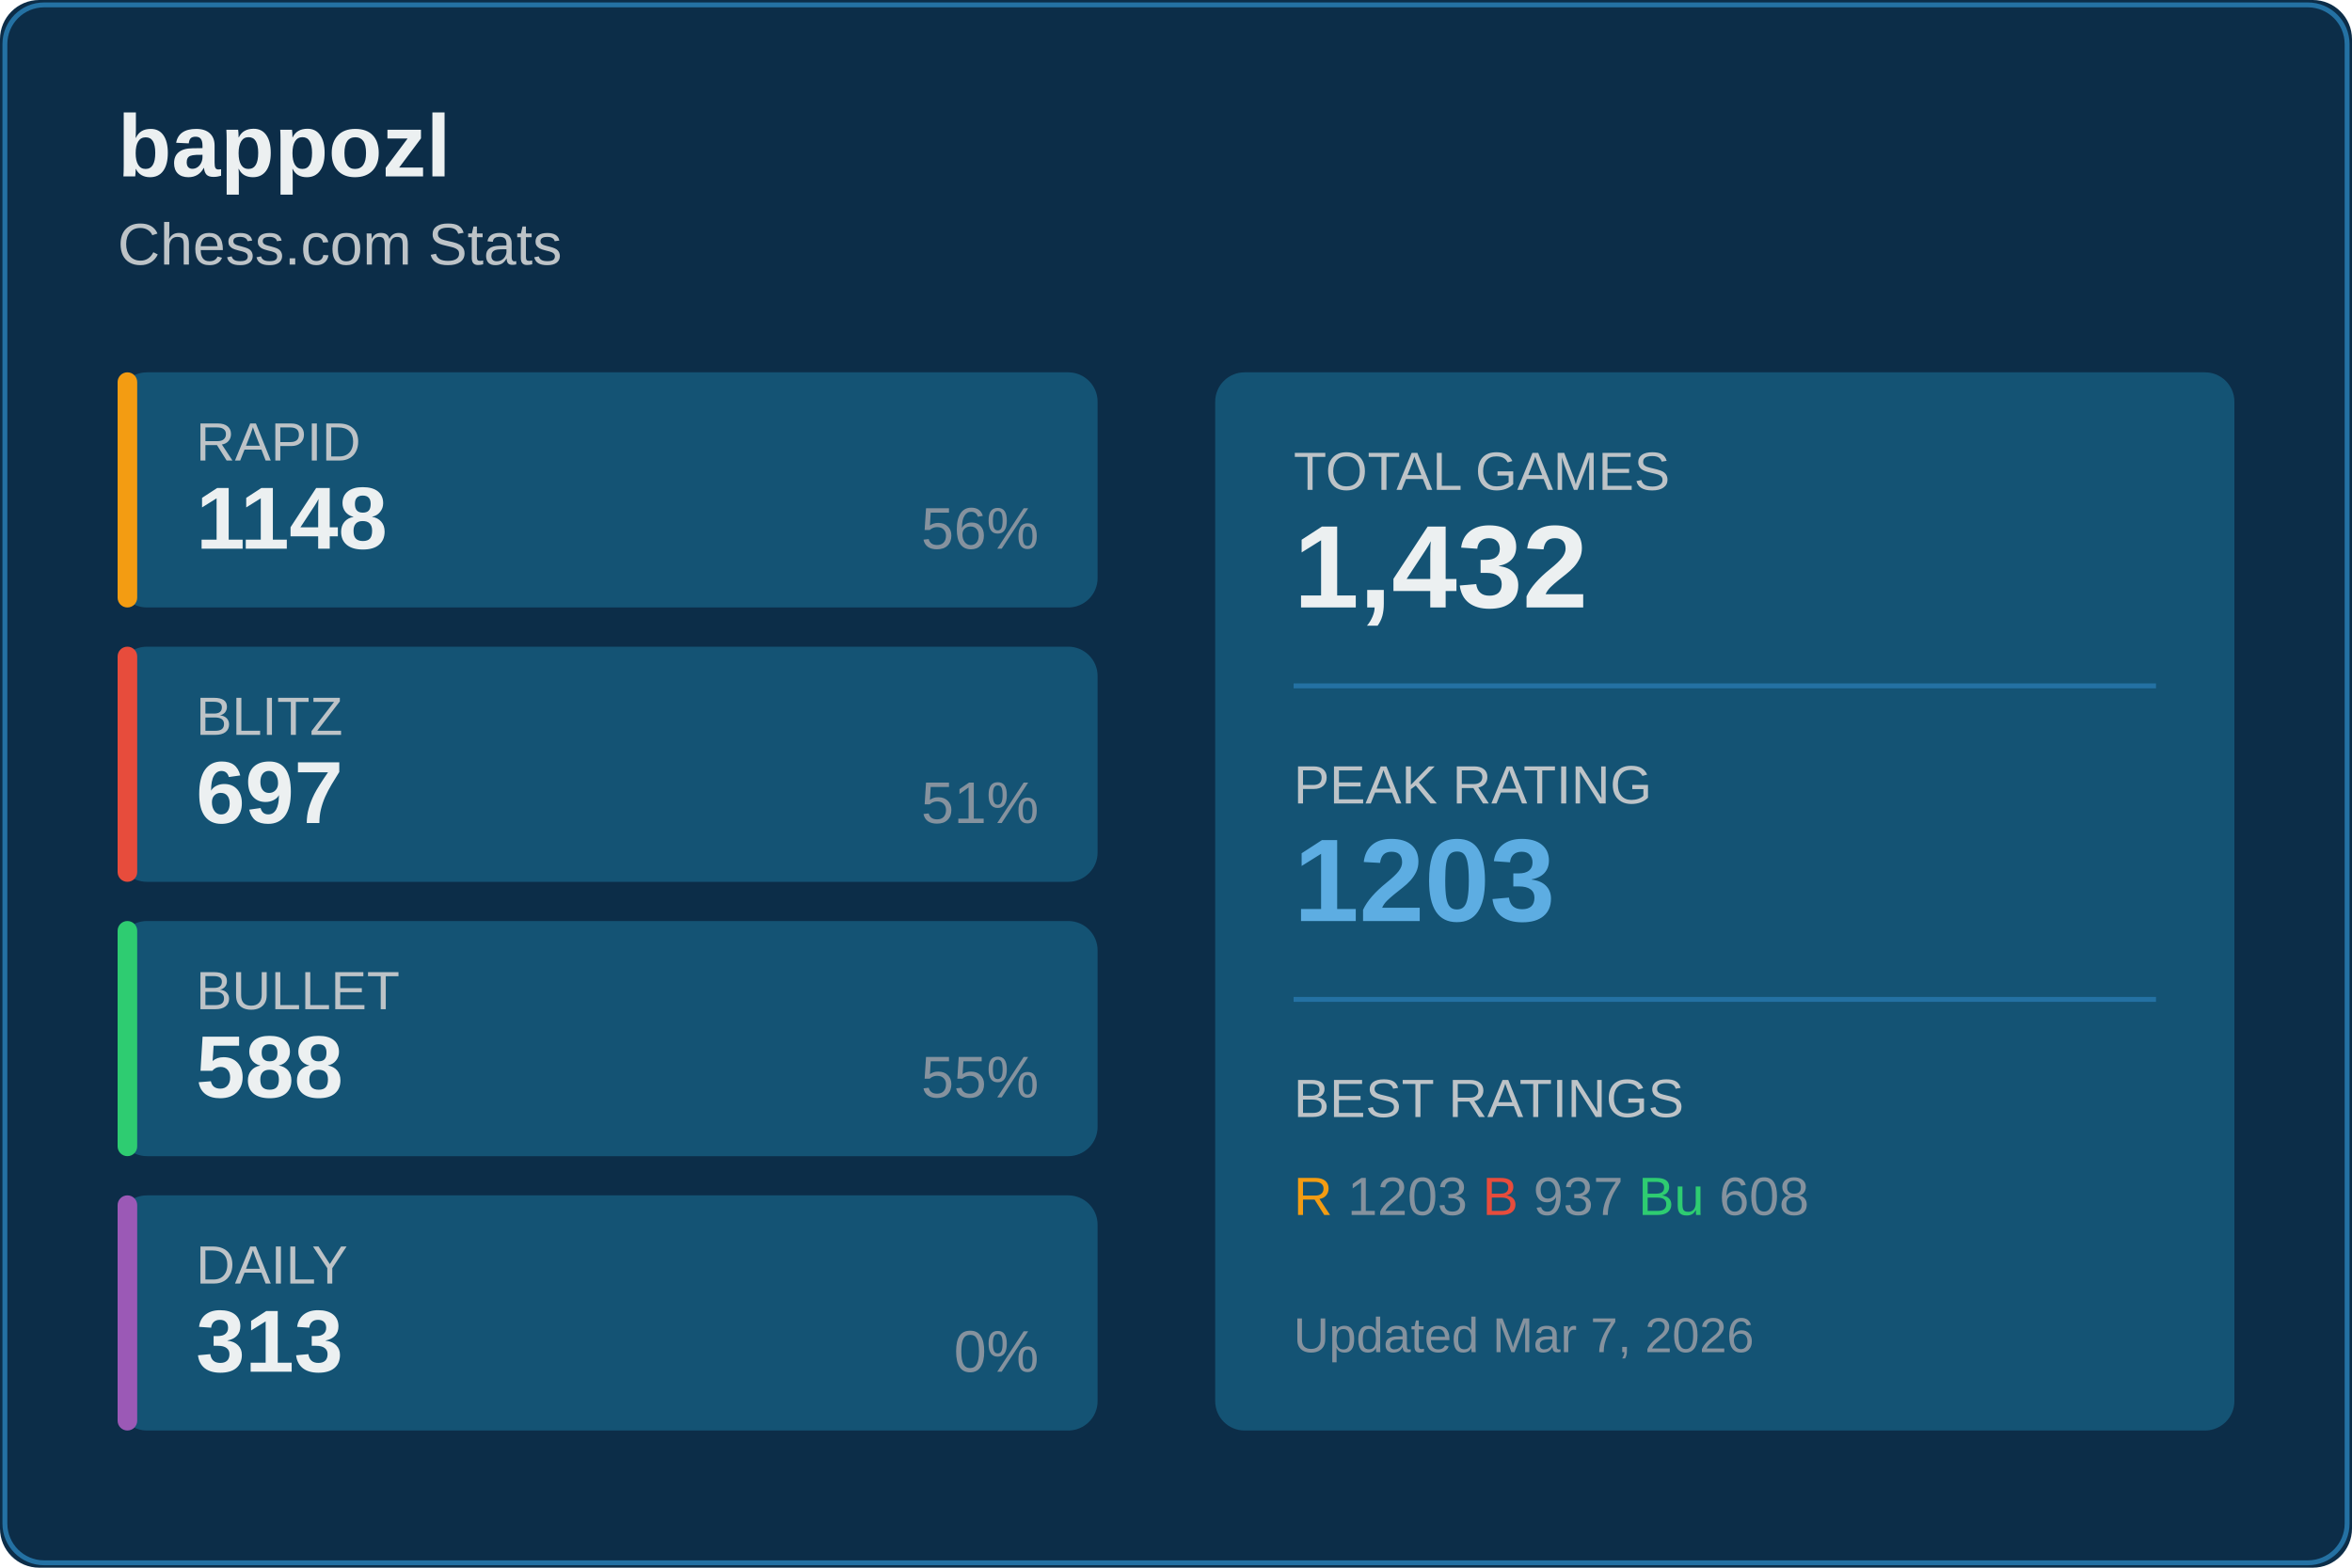
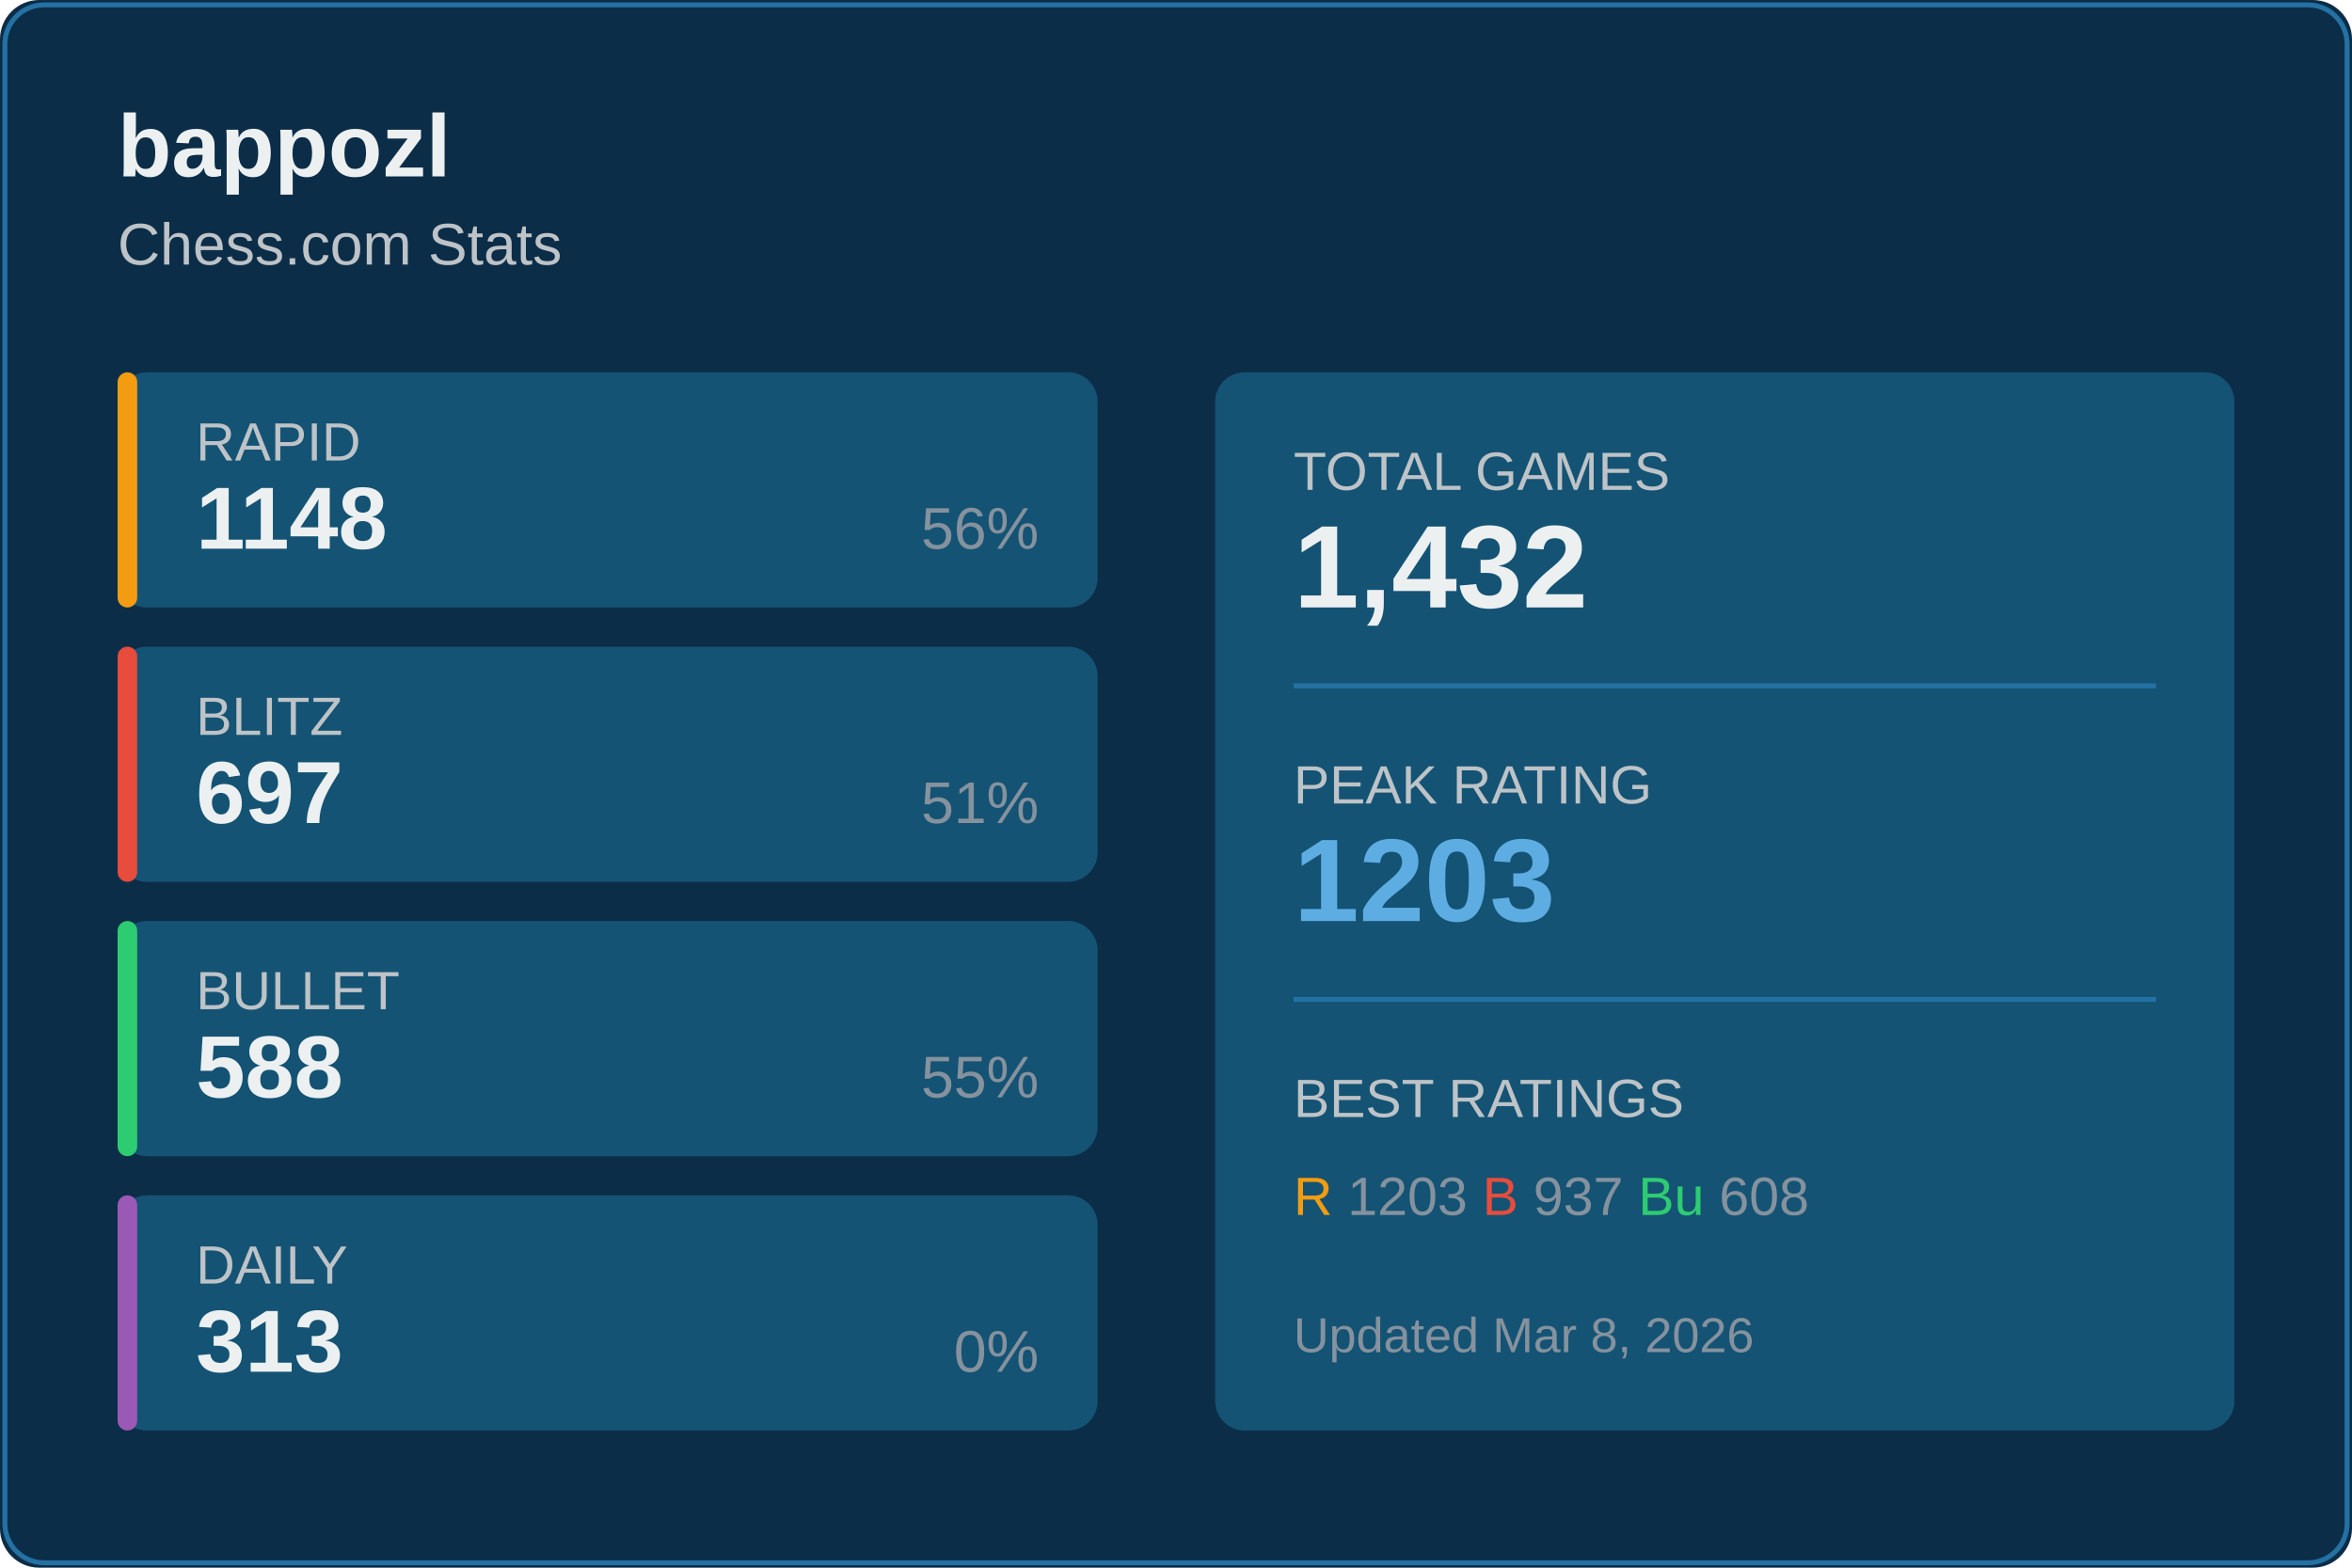
<svg xmlns="http://www.w3.org/2000/svg" width="480" height="320">
  <rect width="480" height="320" fill="#0c2d48" rx="8" />
  <rect x="1" y="1" width="478" height="318" fill="none" stroke="#2471a3" rx="8" />
  <text x="24" y="36" fill="#ecf0f1" font-size="18" font-weight="600" font-family="Segoe UI, Arial, sans-serif">
    bappozl
  </text>
  <text x="24" y="54" fill="#bdc3c7" font-size="12" font-family="Segoe UI, Arial, sans-serif">
    Chess.com Stats
  </text>
  <g transform="translate(24, 76)">
    <rect width="200" height="48" fill="#145374" rx="6" />
    <rect width="4" height="48" fill="#f39c12" rx="2" />
    <text x="16" y="18" fill="#bdc3c7" font-size="11" font-family="Segoe UI, Arial, sans-serif">RAPID</text>
    <text x="16" y="36" fill="#ecf0f1" font-size="18" font-weight="600" font-family="Segoe UI, Arial, sans-serif">1148</text>
    <text x="188" y="36" fill="#85929e" font-size="12" font-family="Segoe UI, Arial, sans-serif" text-anchor="end">56%</text>
  </g>
  <g transform="translate(24, 132)">
    <rect width="200" height="48" fill="#145374" rx="6" />
    <rect width="4" height="48" fill="#e74c3c" rx="2" />
    <text x="16" y="18" fill="#bdc3c7" font-size="11" font-family="Segoe UI, Arial, sans-serif">BLITZ</text>
    <text x="16" y="36" fill="#ecf0f1" font-size="18" font-weight="600" font-family="Segoe UI, Arial, sans-serif">697</text>
    <text x="188" y="36" fill="#85929e" font-size="12" font-family="Segoe UI, Arial, sans-serif" text-anchor="end">51%</text>
  </g>
  <g transform="translate(24, 188)">
    <rect width="200" height="48" fill="#145374" rx="6" />
    <rect width="4" height="48" fill="#2ecc71" rx="2" />
    <text x="16" y="18" fill="#bdc3c7" font-size="11" font-family="Segoe UI, Arial, sans-serif">BULLET</text>
    <text x="16" y="36" fill="#ecf0f1" font-size="18" font-weight="600" font-family="Segoe UI, Arial, sans-serif">588</text>
    <text x="188" y="36" fill="#85929e" font-size="12" font-family="Segoe UI, Arial, sans-serif" text-anchor="end">55%</text>
  </g>
  <g transform="translate(24, 244)">
    <rect width="200" height="48" fill="#145374" rx="6" />
    <rect width="4" height="48" fill="#9b59b6" rx="2" />
    <text x="16" y="18" fill="#bdc3c7" font-size="11" font-family="Segoe UI, Arial, sans-serif">DAILY</text>
    <text x="16" y="36" fill="#ecf0f1" font-size="18" font-weight="600" font-family="Segoe UI, Arial, sans-serif">313</text>
    <text x="188" y="36" fill="#85929e" font-size="12" font-family="Segoe UI, Arial, sans-serif" text-anchor="end">0%</text>
  </g>
  <g transform="translate(248, 76)">
    <rect width="208" height="216" fill="#145374" rx="6" />
    <text x="16" y="24" fill="#bdc3c7" font-size="11" font-family="Segoe UI, Arial, sans-serif">TOTAL GAMES</text>
    <text x="16" y="48" fill="#ecf0f1" font-size="24" font-weight="600" font-family="Segoe UI, Arial, sans-serif">1,432</text>
    <line x1="16" y1="64" x2="192" y2="64" stroke="#2471a3" />
    <text x="16" y="88" fill="#bdc3c7" font-size="11" font-family="Segoe UI, Arial, sans-serif">PEAK RATING</text>
    <text x="16" y="112" fill="#5dade2" font-size="24" font-weight="600" font-family="Segoe UI, Arial, sans-serif">1203</text>
    <line x1="16" y1="128" x2="192" y2="128" stroke="#2471a3" />
    <text x="16" y="152" fill="#bdc3c7" font-size="11" font-family="Segoe UI, Arial, sans-serif">BEST RATINGS</text>
    <text x="16" y="172" fill="#85929e" font-size="11" font-family="Segoe UI, Arial, sans-serif">
      <tspan fill="#f39c12">R</tspan> 1203
      <tspan fill="#e74c3c">B</tspan> 937
      <tspan fill="#2ecc71">Bu</tspan> 608
    </text>
    <text x="16" y="200" fill="#85929e" font-size="10" font-family="Segoe UI, Arial, sans-serif">
-       Updated Mar 7, 2026
+       Updated Mar 8, 2026
    </text>
  </g>
</svg>
